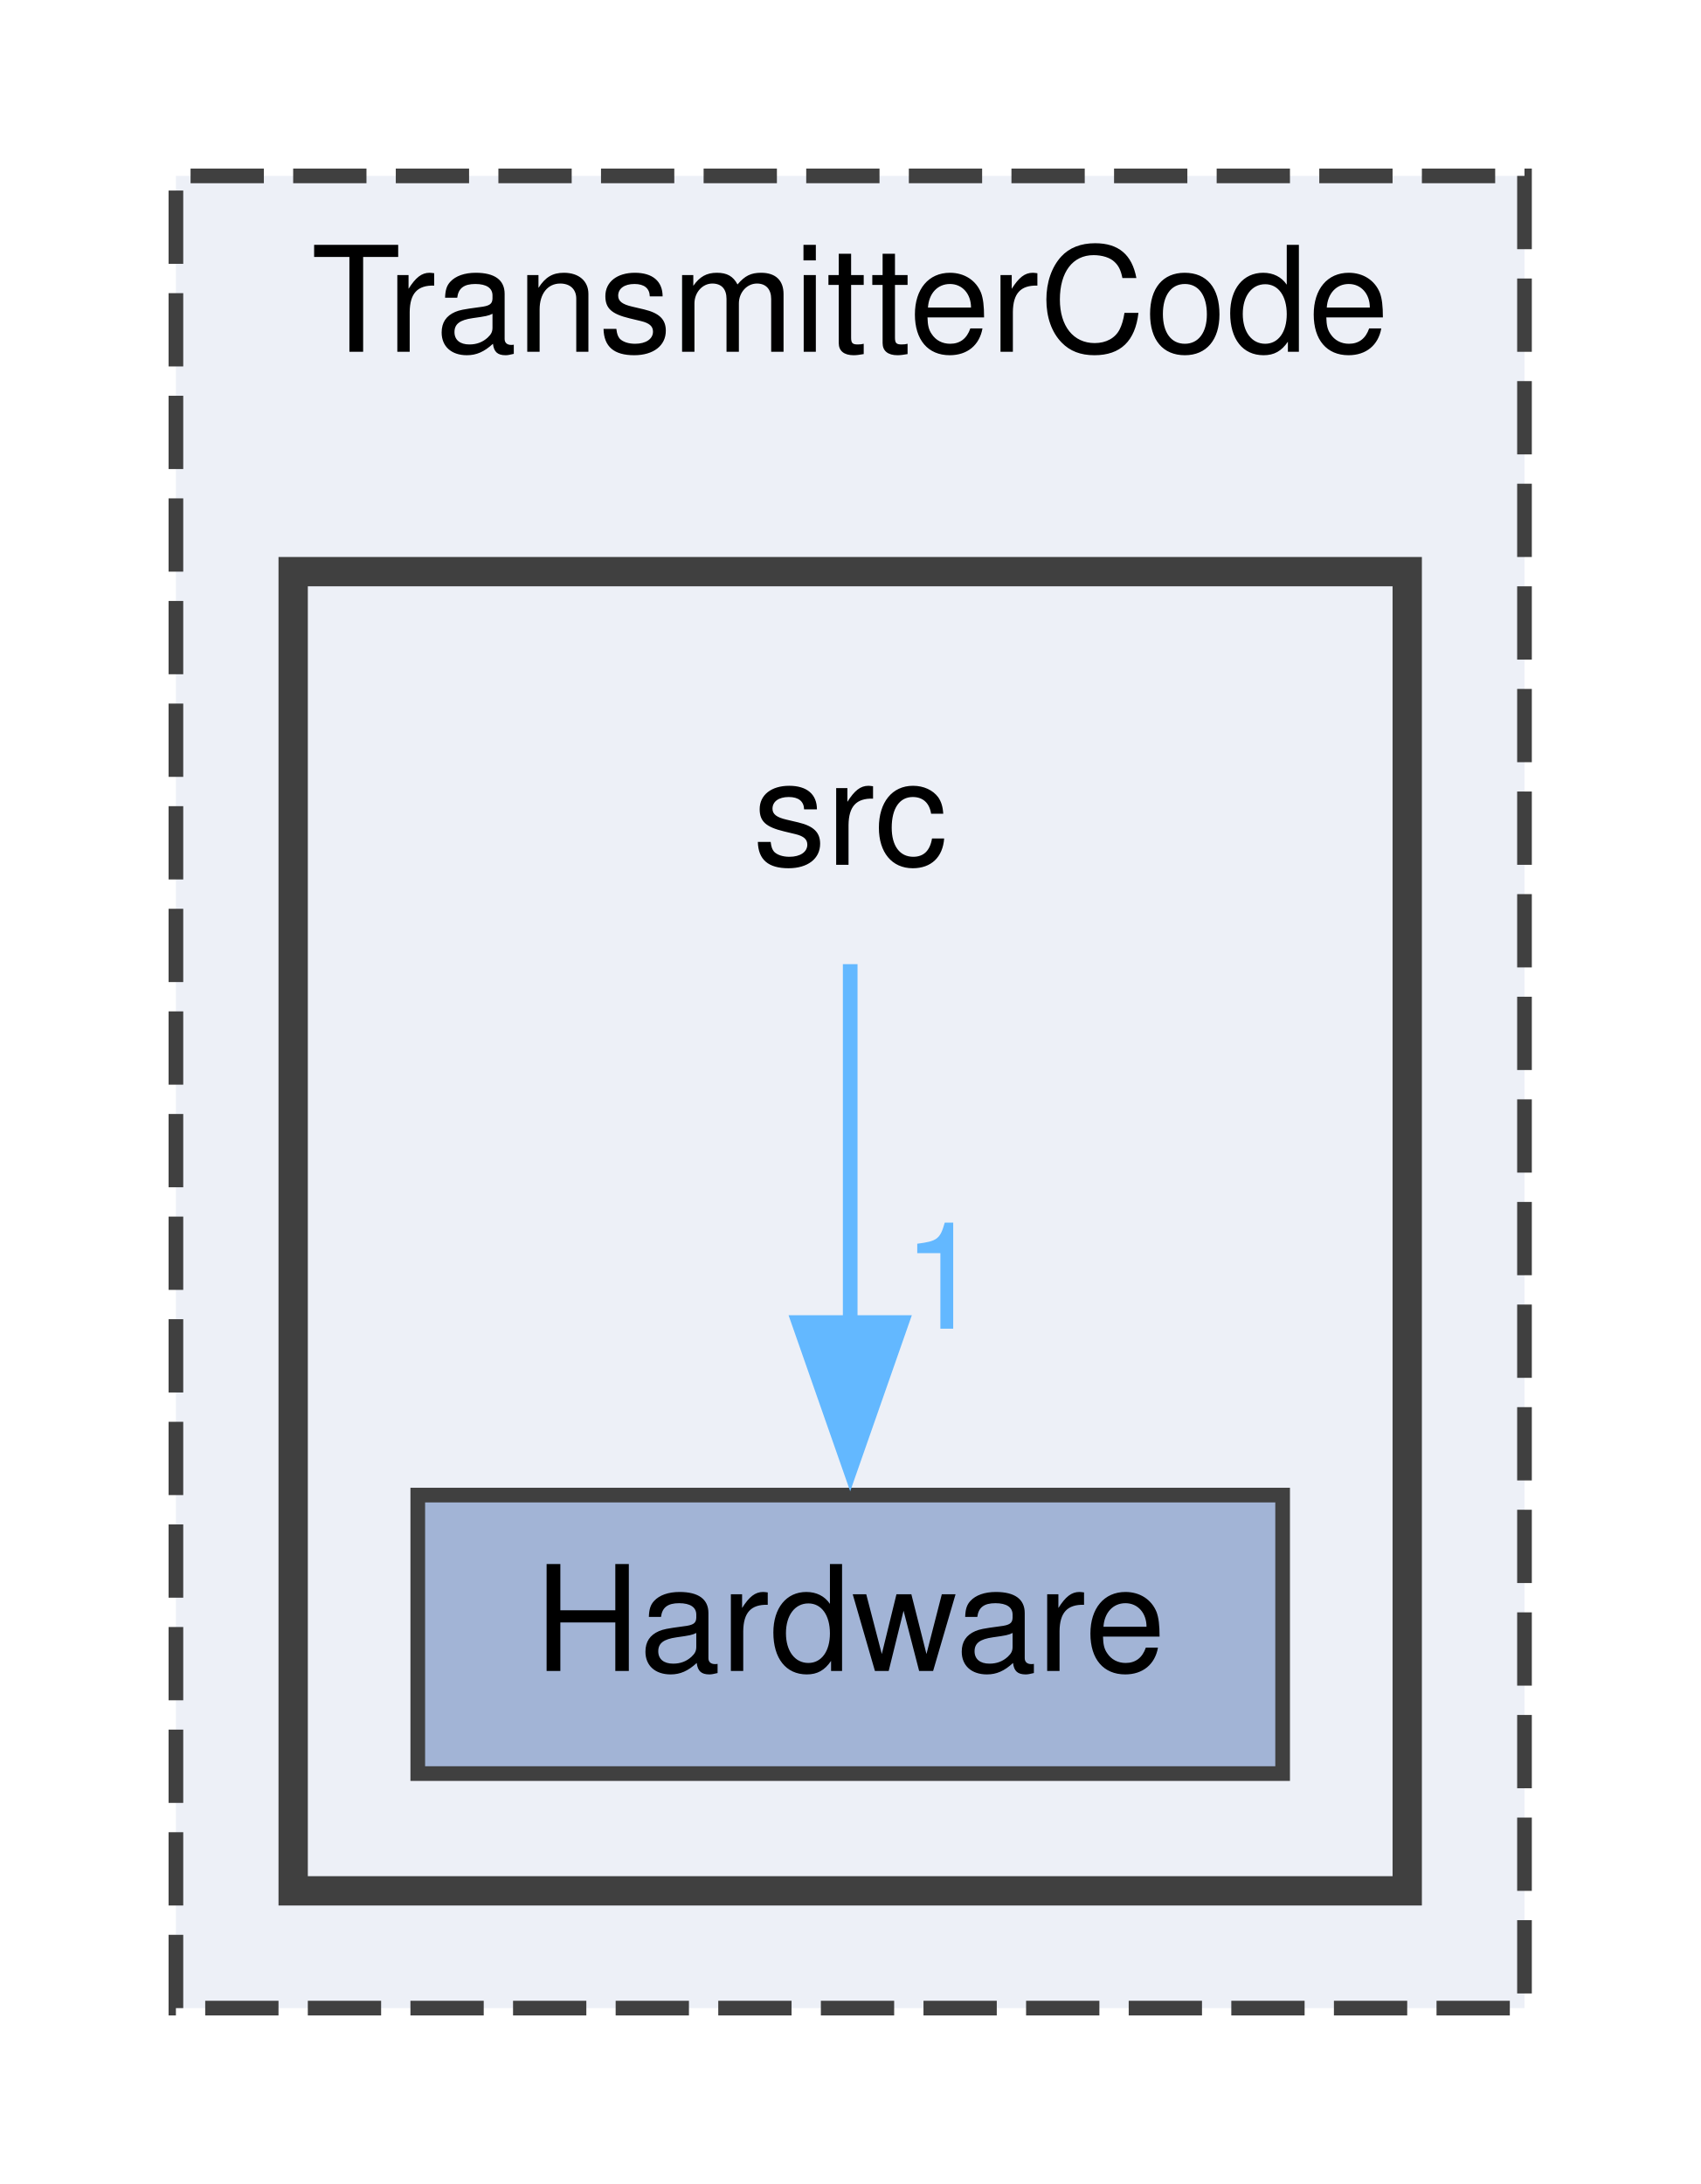
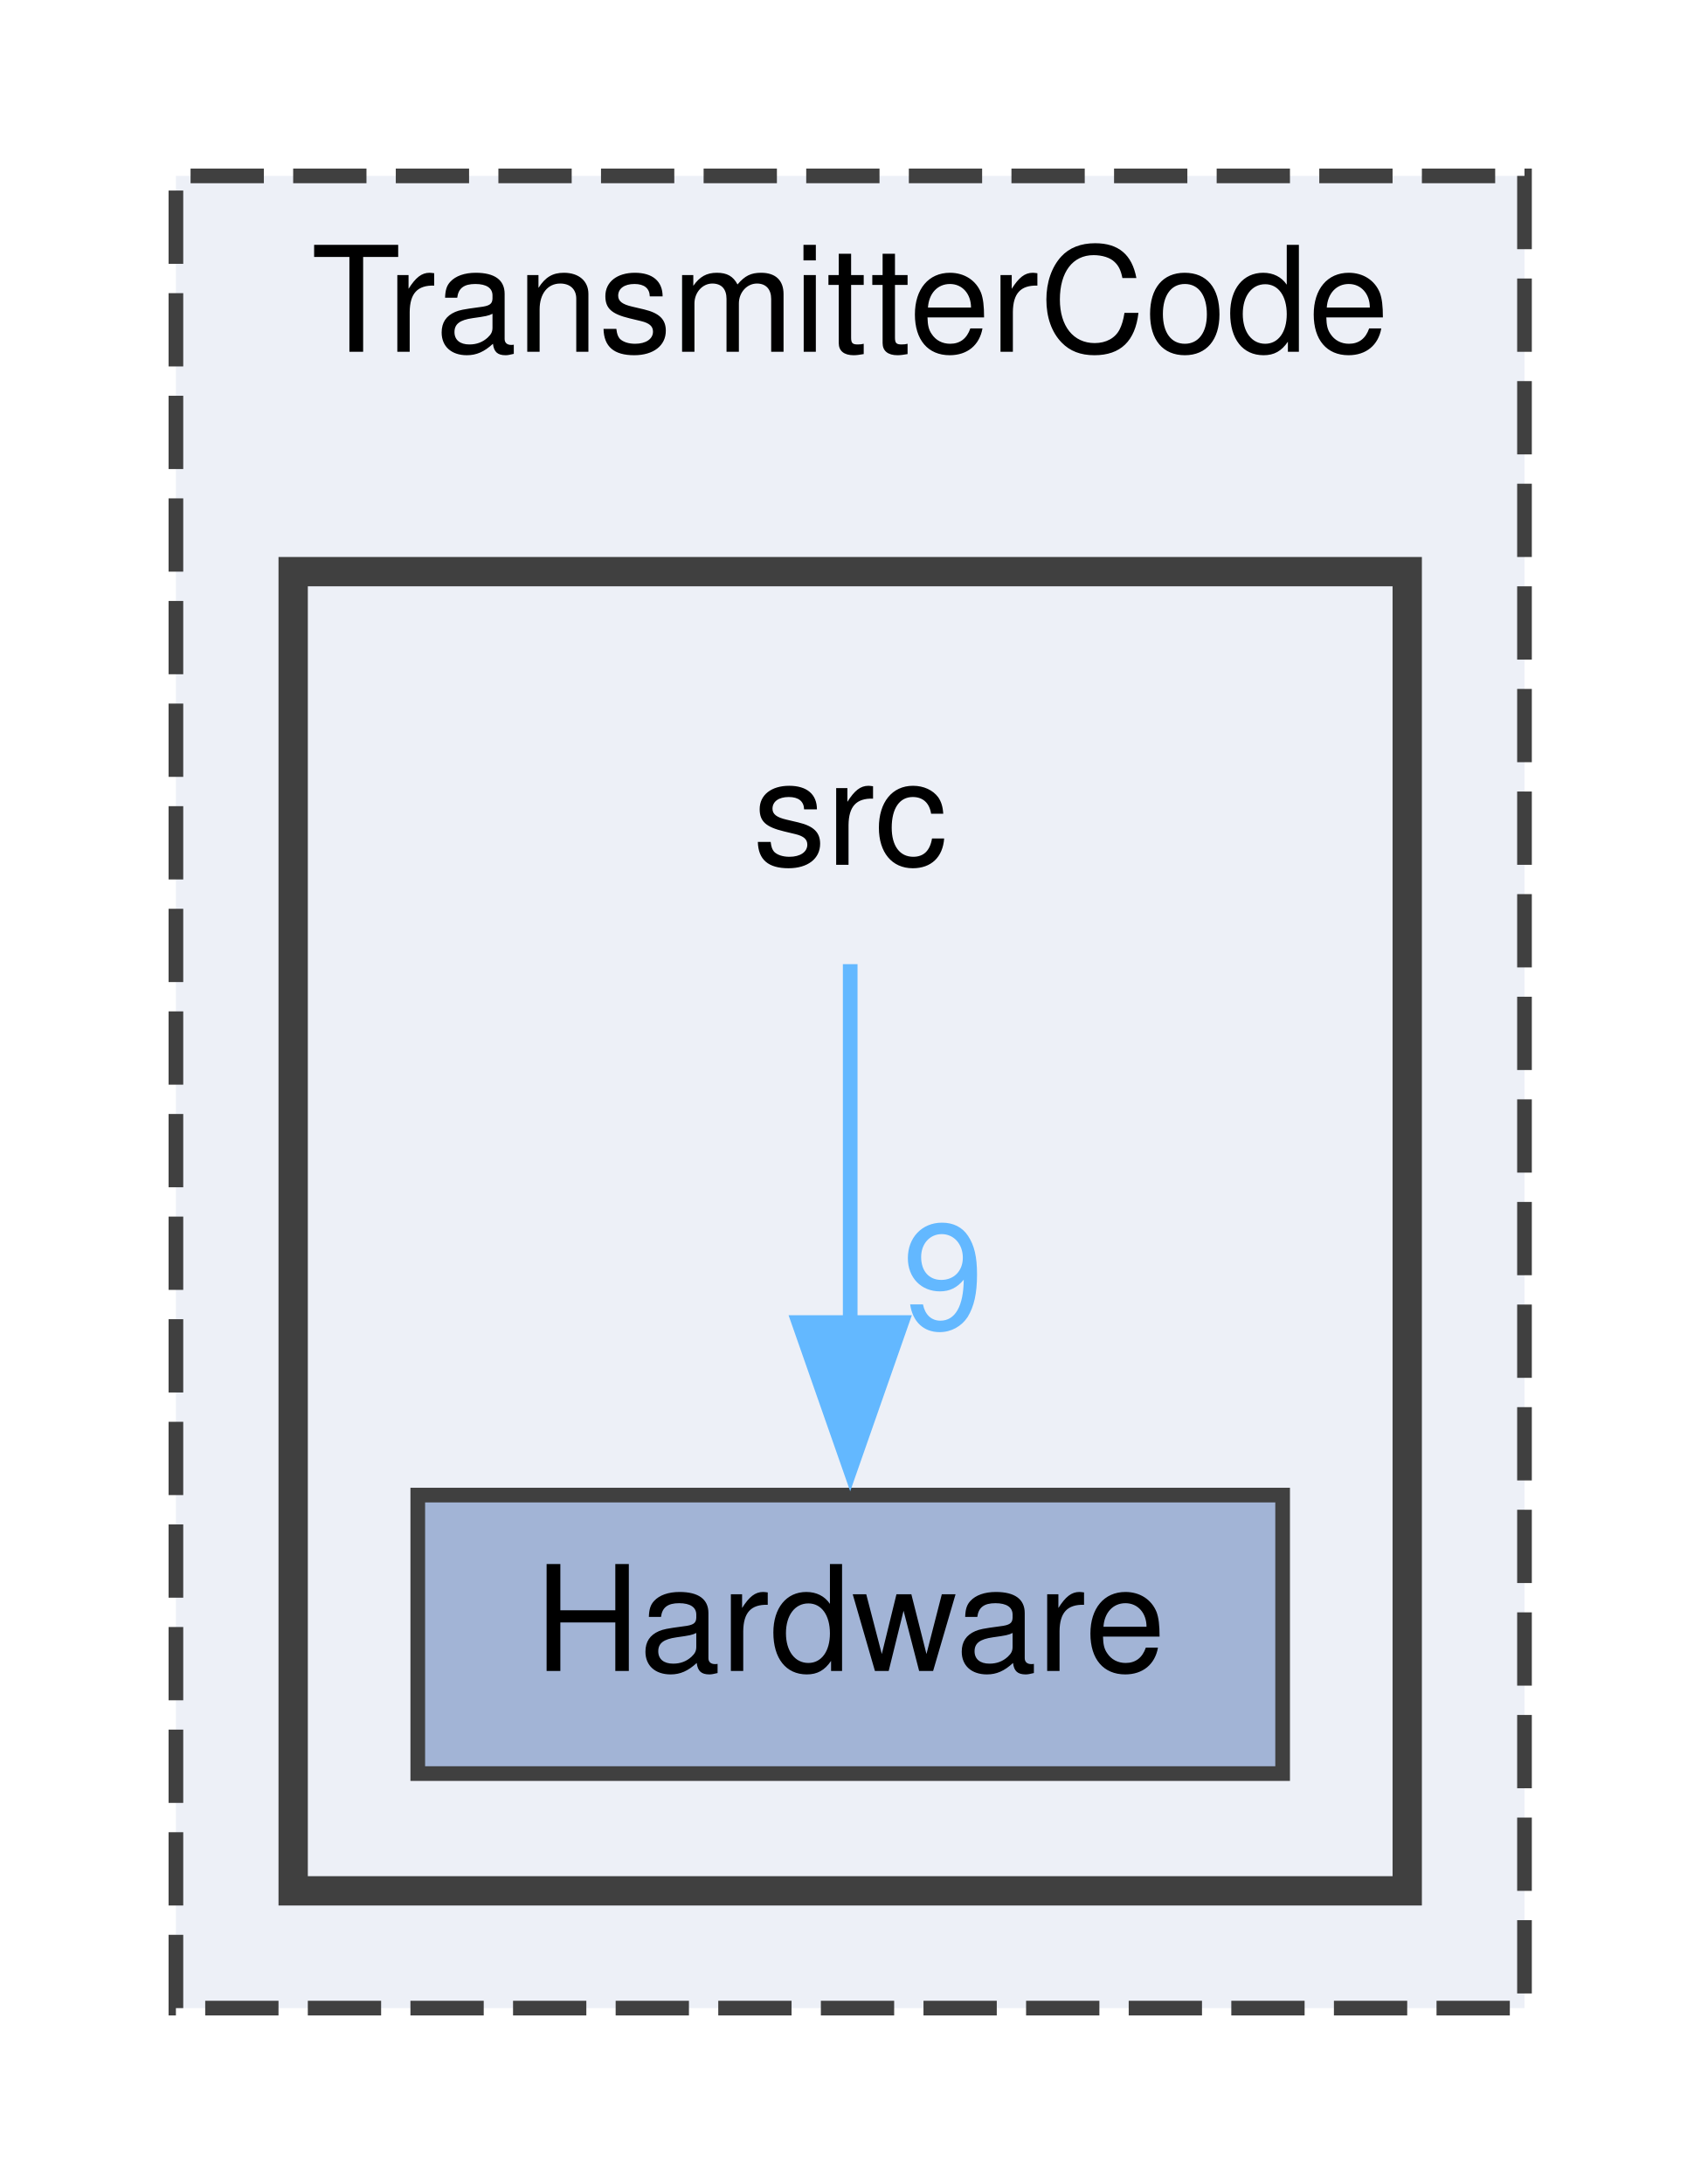
<svg xmlns="http://www.w3.org/2000/svg" xmlns:xlink="http://www.w3.org/1999/xlink" width="116pt" height="149pt" viewBox="0.00 0.00 116.00 149.00">
  <g id="graph0" class="graph" transform="scale(1 1) rotate(0) translate(4 145)">
    <g id="clust1" class="cluster">
      <g id="a_clust1">
        <a xlink:href="dir_815082f0a2cc6d9a29fc5fe1b81d5838.html" target="_top" xlink:title="TransmitterCode">
          <polygon fill="#edf0f7" stroke="#404040" stroke-dasharray="5,2" points="8,-8 8,-133 100,-133 100,-8 8,-8" />
          <text text-anchor="middle" x="54" y="-121" font-family="Helvetica,sans-Serif" font-size="10.00">TransmitterCode</text>
        </a>
      </g>
    </g>
    <g id="clust2" class="cluster">
      <g id="a_clust2">
        <a xlink:href="dir_9bc2b467c10f4c24b8168531d6cac9f2.html" target="_top">
          <polygon fill="#edf0f7" stroke="#404040" stroke-width="2" points="16,-16 16,-106 92,-106 92,-16 16,-16" />
        </a>
      </g>
    </g>
    <g id="node1" class="node">
      <text text-anchor="middle" x="54" y="-86" font-family="Helvetica,sans-Serif" font-size="10.00">src</text>
    </g>
    <g id="node2" class="node">
      <g id="a_node2">
        <a xlink:href="dir_cf2617b2f451d485c6872b95fd1adbbe.html" target="_top" xlink:title="Hardware">
          <polygon fill="#a2b4d6" stroke="#404040" points="83.5,-43 24.5,-43 24.5,-24 83.5,-24 83.5,-43" />
          <text text-anchor="middle" x="54" y="-31" font-family="Helvetica,sans-Serif" font-size="10.00">Hardware</text>
        </a>
      </g>
    </g>
    <g id="edge1" class="edge">
      <path fill="none" stroke="#63b8ff" d="M54,-79.22C54,-72.65 54,-63.18 54,-54.64" />
      <polygon fill="#63b8ff" stroke="#63b8ff" points="57.5,-54.77 54,-44.77 50.5,-54.77 57.5,-54.77" />
      <g id="a_edge1-headlabel">
-         <a xlink:href="dir_000011_000000.html" target="_top" xlink:title="1">
-           <text text-anchor="middle" x="60.34" y="-54.35" font-family="Helvetica,sans-Serif" font-size="10.00" fill="#63b8ff">1</text>
+         <a xlink:href="dir_000011_000000.html" target="_top" xlink:title="9">
+           <text text-anchor="middle" x="60.34" y="-54.35" font-family="Helvetica,sans-Serif" font-size="10.00" fill="#63b8ff">9</text>
        </a>
      </g>
    </g>
  </g>
</svg>
